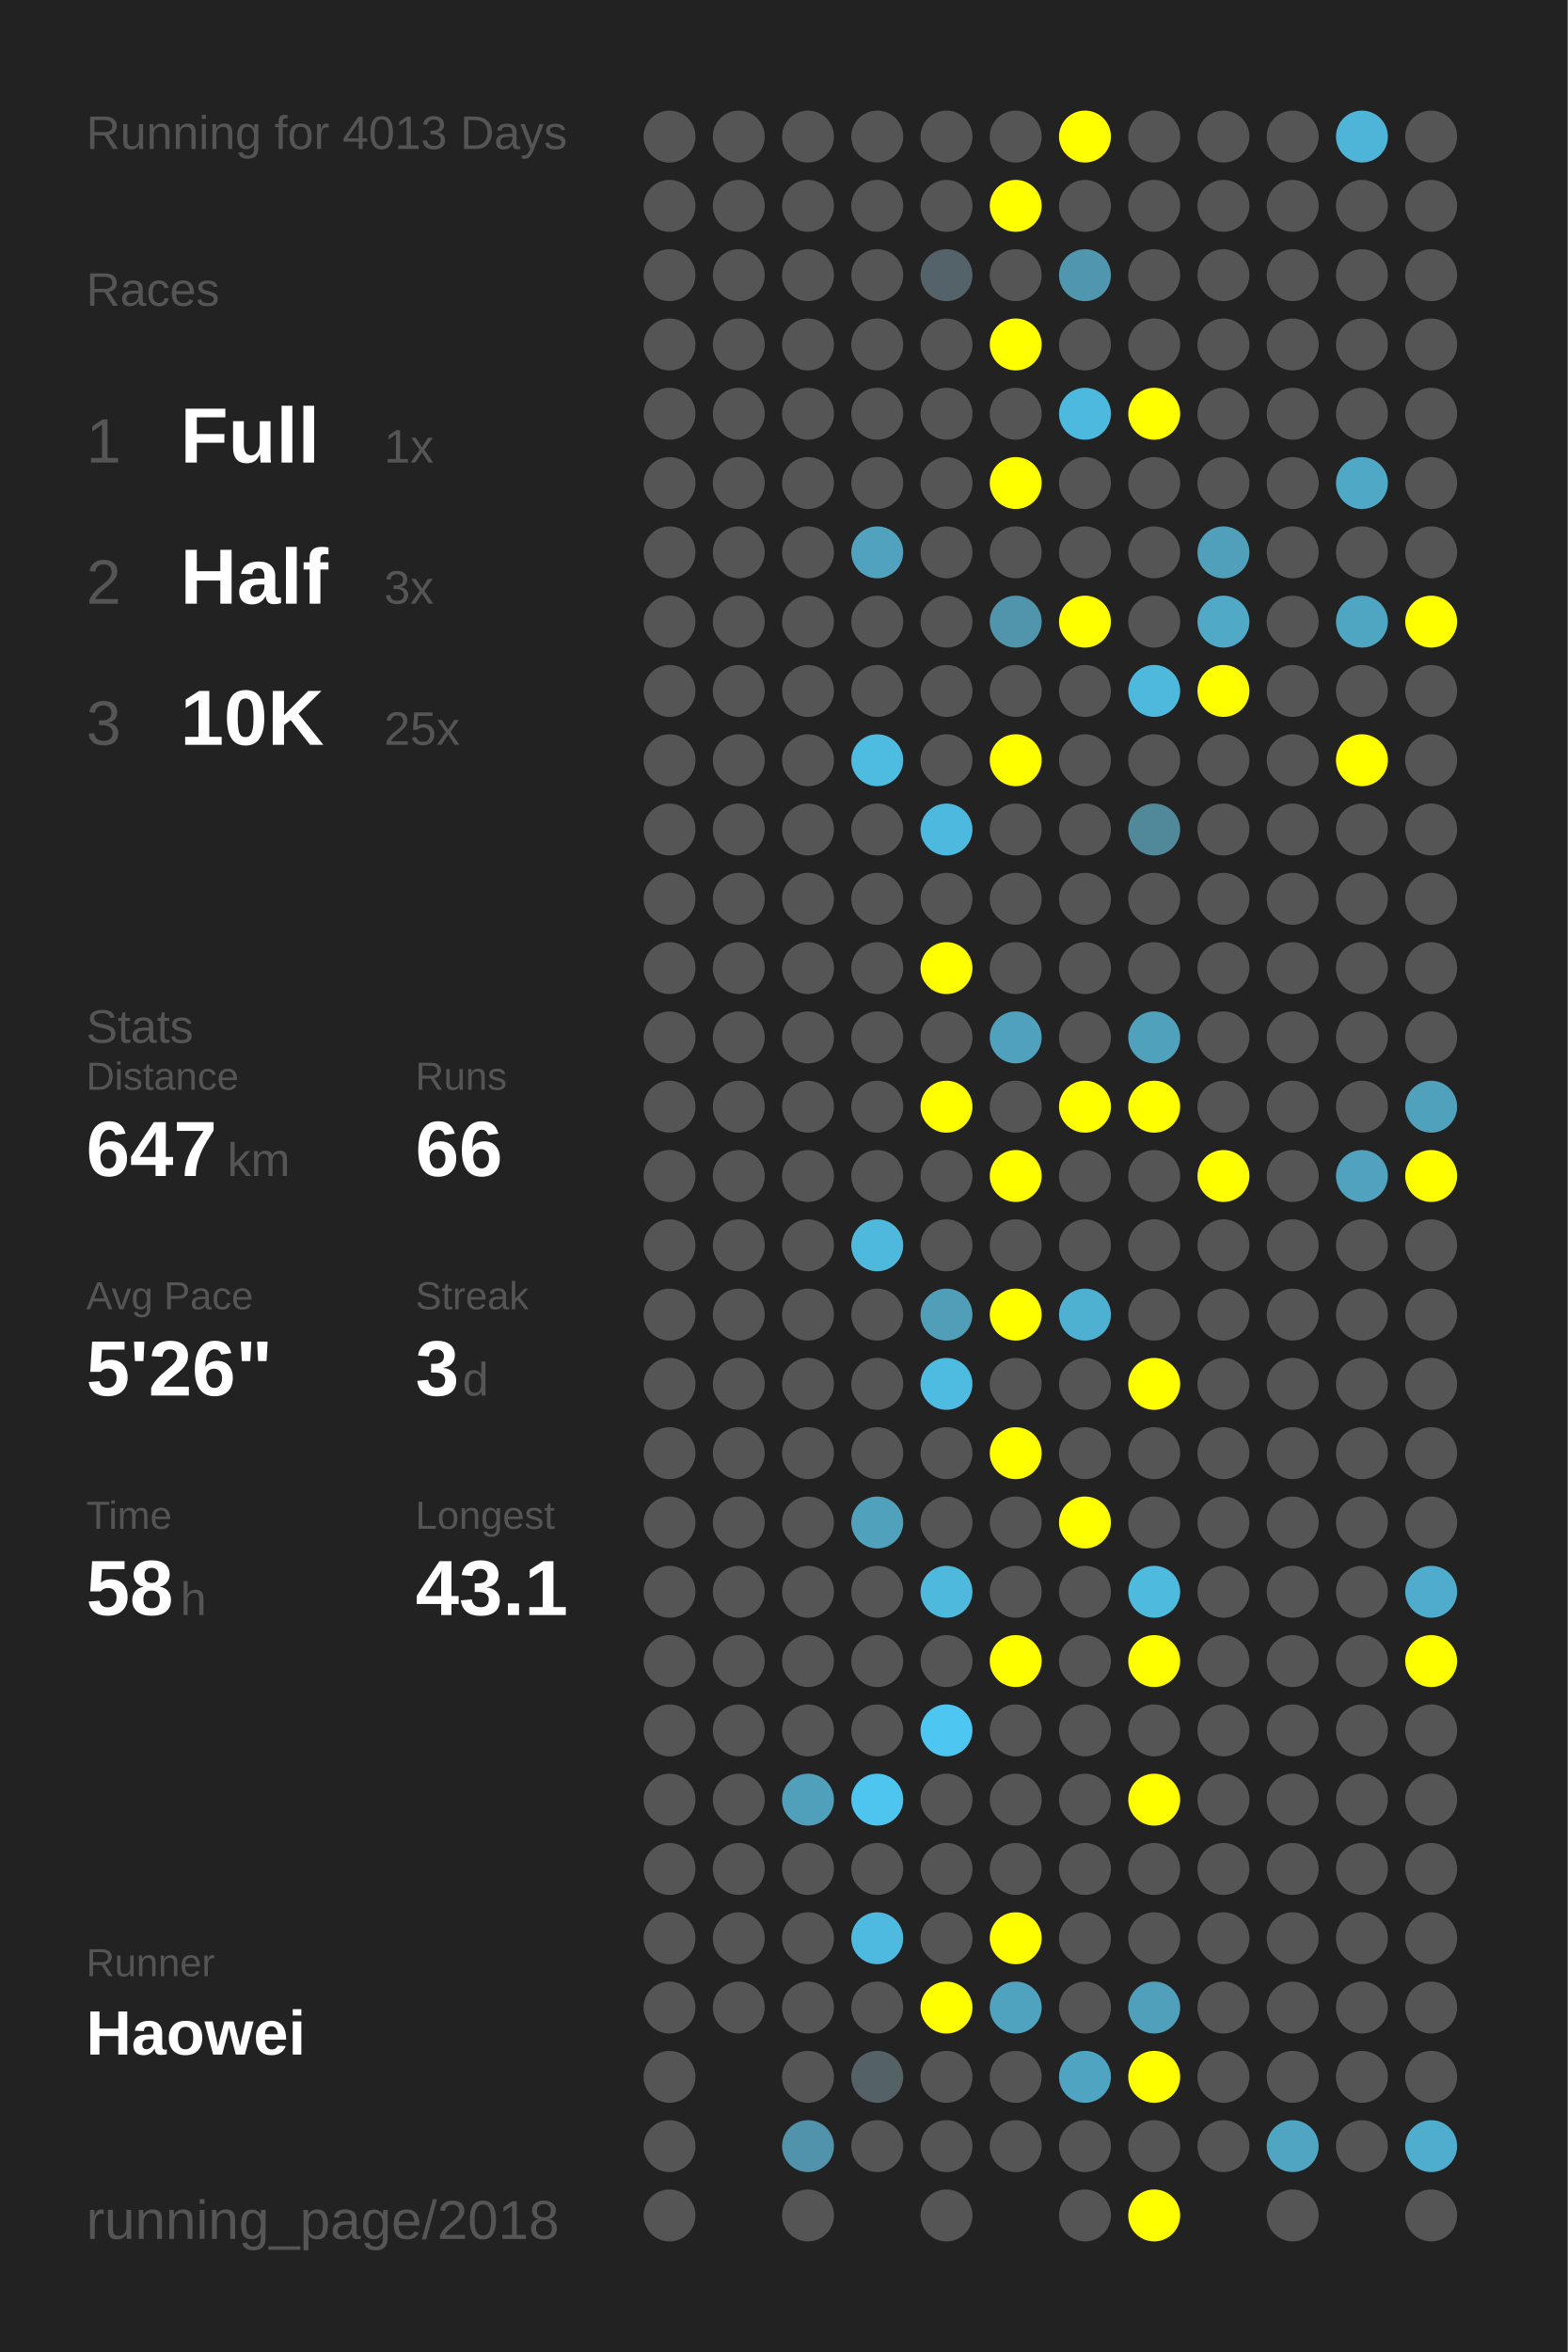
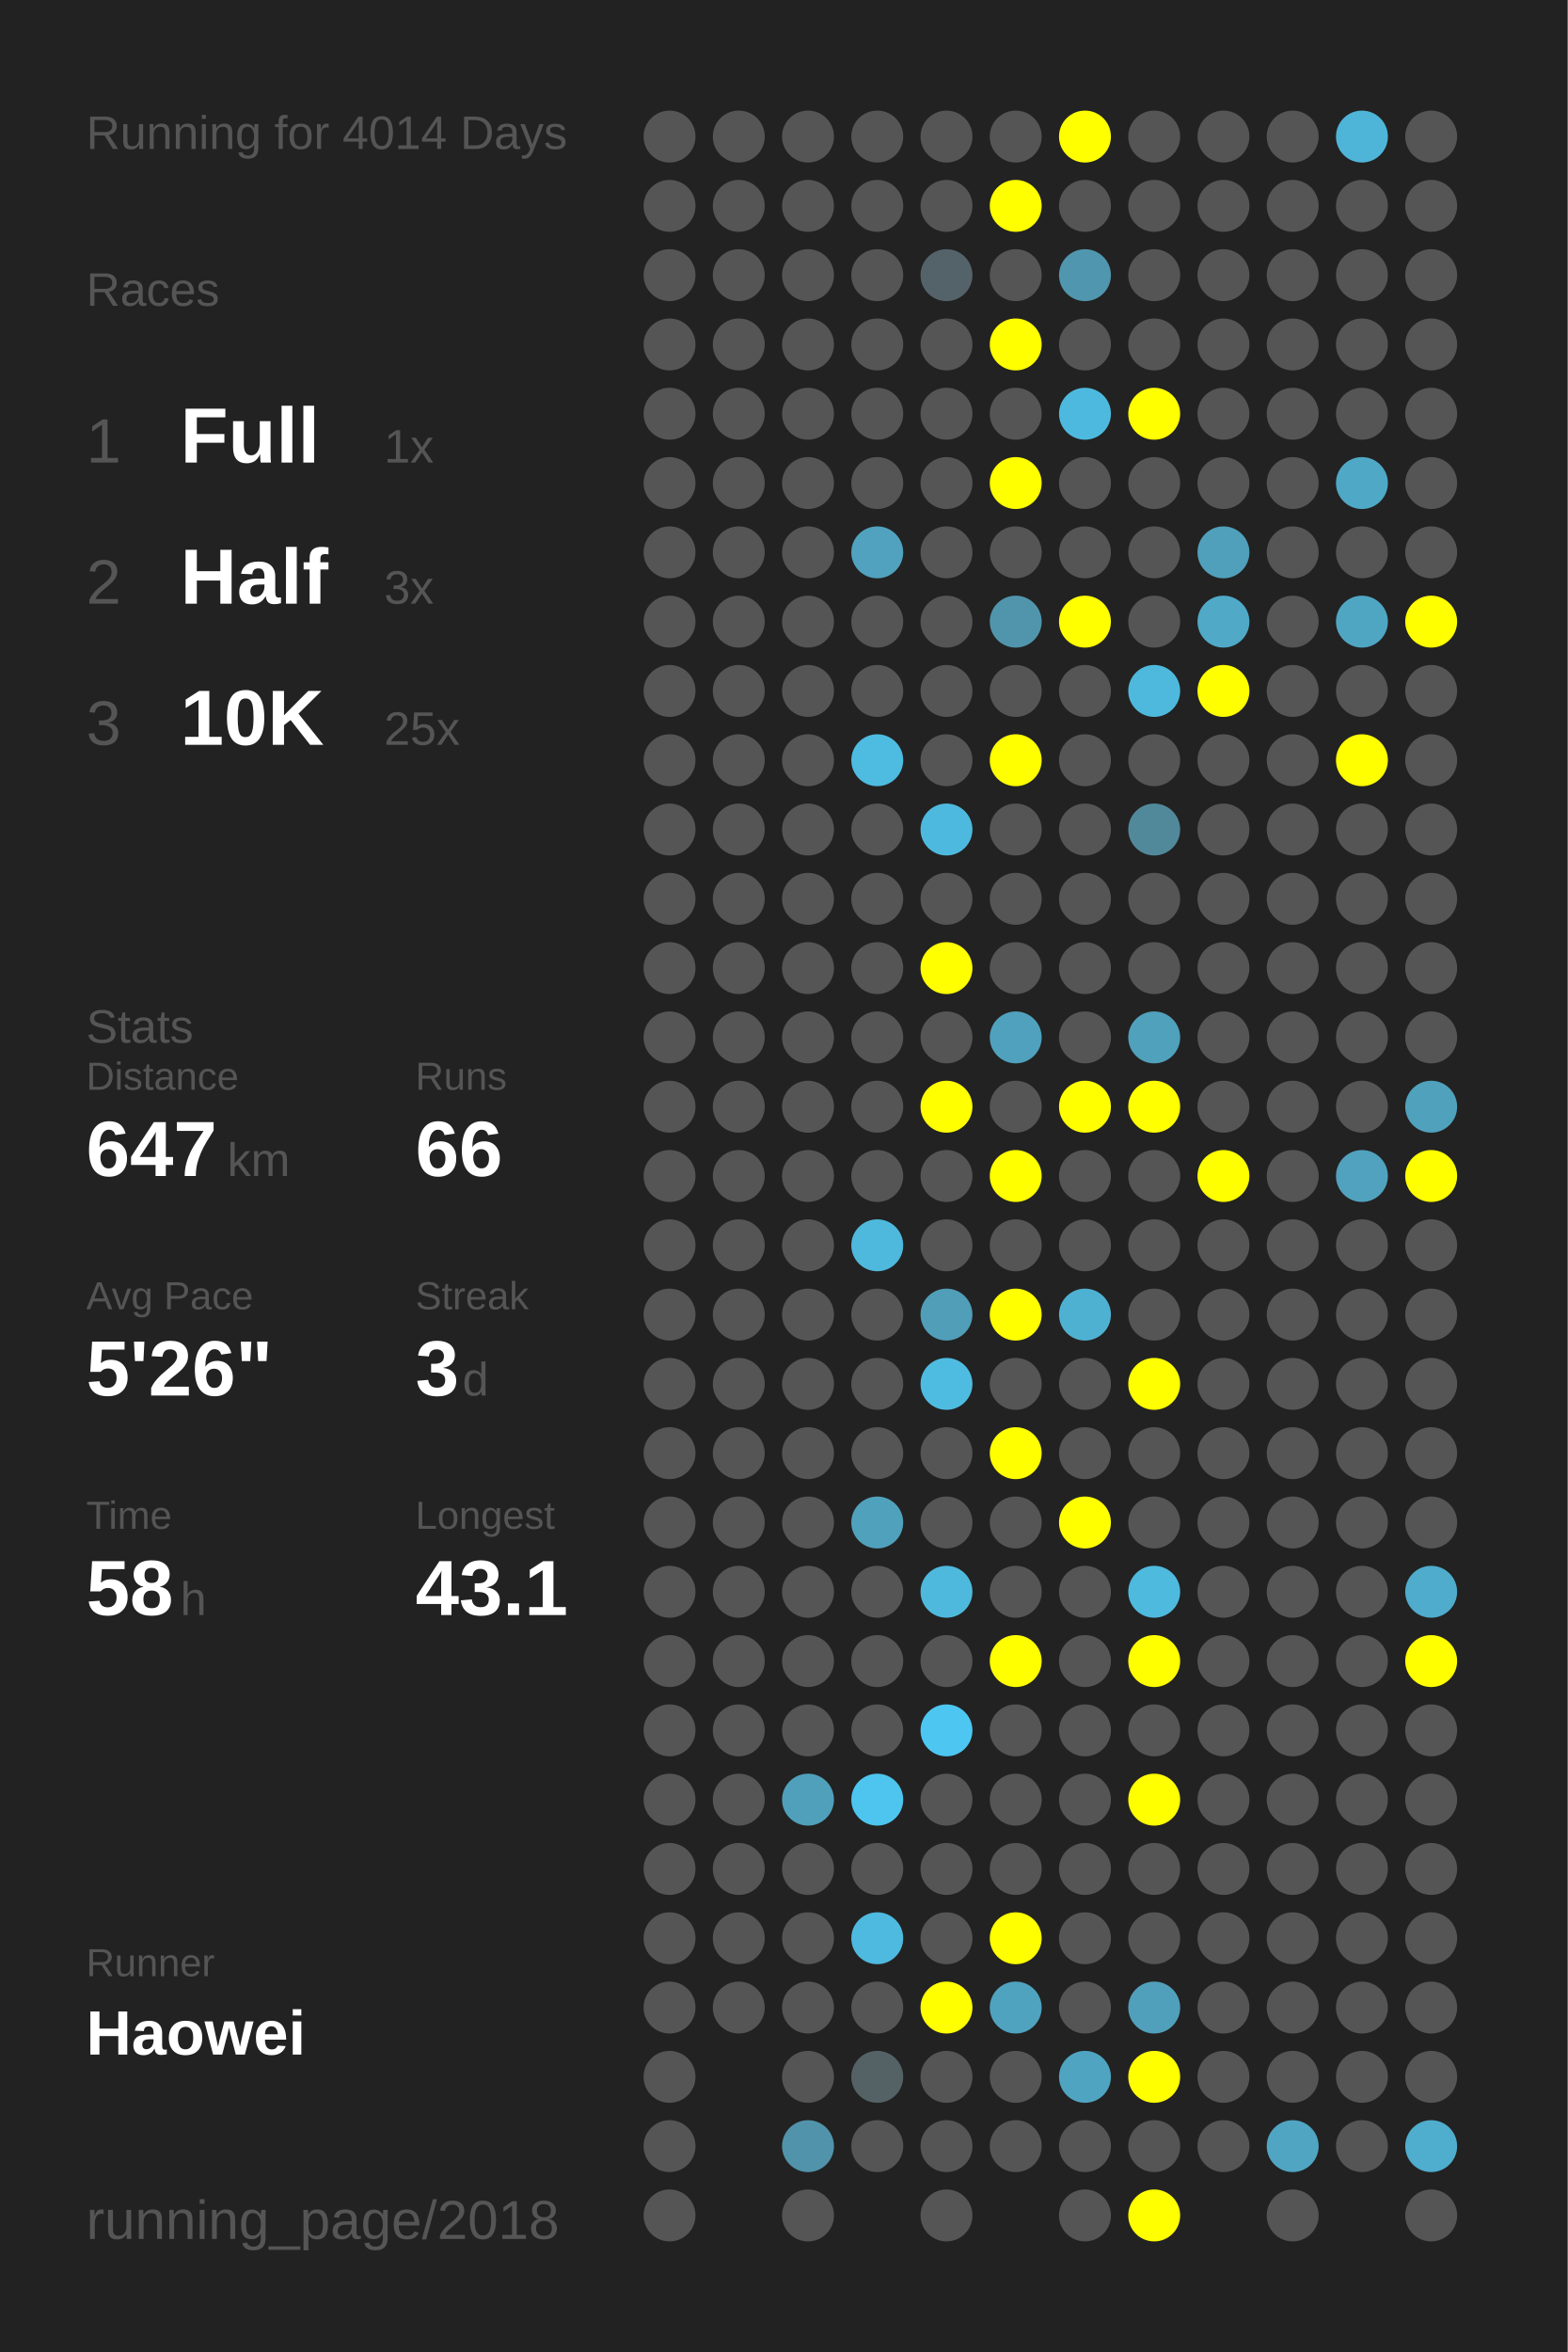
<svg xmlns="http://www.w3.org/2000/svg" baseProfile="full" height="300mm" version="1.1" viewBox="0,0,200,300" width="200mm">
  <defs />
  <rect fill="#222222" height="300" width="200" x="0" y="0" />
-   <text fill="#555555" style="font-size:6px; font-family:Arial;" x="11" y="19">Running for 4013 Days</text>
+   <text fill="#555555" style="font-size:6px; font-family:Arial;" x="11" y="19">Running for 4014 Days</text>
  <text fill="#555555" style="font-size:6px; font-family:Arial;" x="11" y="39">Races</text>
  <text fill="#555555" style="font-size:8px; font-family:Arial;" x="11" y="59">1</text>
  <text fill="#FFFFFF" style="font-size:10px; font-family:Arial; font-weight:bold;" x="23" y="59">Full</text>
  <text fill="#555555" style="font-size:6px; font-family:Arial;" x="49" y="59">1x</text>
  <text fill="#555555" style="font-size:8px; font-family:Arial;" x="11" y="77">2</text>
  <text fill="#FFFFFF" style="font-size:10px; font-family:Arial; font-weight:bold;" x="23" y="77">Half</text>
  <text fill="#555555" style="font-size:6px; font-family:Arial;" x="49" y="77">3x</text>
  <text fill="#555555" style="font-size:8px; font-family:Arial;" x="11" y="95">3</text>
  <text fill="#FFFFFF" style="font-size:10px; font-family:Arial; font-weight:bold;" x="23" y="95">10K</text>
  <text fill="#555555" style="font-size:6px; font-family:Arial;" x="49" y="95">25x</text>
  <text fill="#555555" style="font-size:6px; font-family:Arial;" x="11" y="133">Stats</text>
  <text fill="#555555" style="font-size:5px; font-family:Arial;" x="11" y="139">Distance</text>
  <text fill="#FFFFFF" style="font-size:10px; font-family:Arial; font-weight:bold;" x="11" y="150">647</text>
  <text fill="#555555" style="font-size:6px; font-family:Arial;" x="29" y="150">km</text>
  <text fill="#555555" style="font-size:5px; font-family:Arial;" x="53" y="139">Runs</text>
  <text fill="#FFFFFF" style="font-size:10px; font-family:Arial; font-weight:bold;" x="53" y="150">66</text>
  <text fill="#555555" style="font-size:5px; font-family:Arial;" x="11" y="167">Avg Pace</text>
  <text fill="#FFFFFF" style="font-size:10px; font-family:Arial; font-weight:bold;" x="11" y="178">5'26"</text>
  <text fill="#555555" style="font-size:5px; font-family:Arial;" x="53" y="167">Streak</text>
  <text fill="#FFFFFF" style="font-size:10px; font-family:Arial; font-weight:bold;" x="53" y="178">3</text>
  <text fill="#555555" style="font-size:6px; font-family:Arial;" x="59" y="178">d</text>
  <text fill="#555555" style="font-size:5px; font-family:Arial;" x="11" y="195">Time</text>
  <text fill="#FFFFFF" style="font-size:10px; font-family:Arial; font-weight:bold;" x="11" y="206">58</text>
  <text fill="#555555" style="font-size:6px; font-family:Arial;" x="23" y="206">h</text>
  <text fill="#555555" style="font-size:5px; font-family:Arial;" x="53" y="195">Longest</text>
  <text fill="#FFFFFF" style="font-size:10px; font-family:Arial; font-weight:bold;" x="53" y="206">43.1</text>
  <text fill="#555555" style="font-size:5px; font-family:Arial;" x="11" y="252.065">Runner</text>
  <text fill="#FFFFFF" style="font-size:8px; font-family:Arial; font-weight:bold;" x="11" y="262.065">Haowei</text>
  <text fill="#555555" style="font-size:7px; font-family:Arial;" x="11" y="285.581">running_page/2018</text>
  <circle cx="85.417" cy="17.419" fill="#555555" r="3.312" />
  <circle cx="85.417" cy="26.258" fill="#555555" r="3.312" />
  <circle cx="85.417" cy="35.097" fill="#555555" r="3.312" />
  <circle cx="85.417" cy="43.935" fill="#555555" r="3.312" />
  <circle cx="85.417" cy="52.774" fill="#555555" r="3.312" />
  <circle cx="85.417" cy="61.613" fill="#555555" r="3.312" />
  <circle cx="85.417" cy="70.452" fill="#555555" r="3.312" />
  <circle cx="85.417" cy="79.29" fill="#555555" r="3.312" />
  <circle cx="85.417" cy="88.129" fill="#555555" r="3.312" />
  <circle cx="85.417" cy="96.968" fill="#555555" r="3.312" />
  <circle cx="85.417" cy="105.806" fill="#555555" r="3.312" />
  <circle cx="85.417" cy="114.645" fill="#555555" r="3.312" />
  <circle cx="85.417" cy="123.484" fill="#555555" r="3.312" />
  <circle cx="85.417" cy="132.323" fill="#555555" r="3.312" />
  <circle cx="85.417" cy="141.161" fill="#555555" r="3.312" />
  <circle cx="85.417" cy="150" fill="#555555" r="3.312" />
  <circle cx="85.417" cy="158.839" fill="#555555" r="3.312" />
  <circle cx="85.417" cy="167.677" fill="#555555" r="3.312" />
  <circle cx="85.417" cy="176.516" fill="#555555" r="3.312" />
  <circle cx="85.417" cy="185.355" fill="#555555" r="3.312" />
  <circle cx="85.417" cy="194.194" fill="#555555" r="3.312" />
  <circle cx="85.417" cy="203.032" fill="#555555" r="3.312" />
  <circle cx="85.417" cy="211.871" fill="#555555" r="3.312" />
  <circle cx="85.417" cy="220.71" fill="#555555" r="3.312" />
  <circle cx="85.417" cy="229.548" fill="#555555" r="3.312" />
  <circle cx="85.417" cy="238.387" fill="#555555" r="3.312" />
  <circle cx="85.417" cy="247.226" fill="#555555" r="3.312" />
  <circle cx="85.417" cy="256.065" fill="#555555" r="3.312" />
  <circle cx="85.417" cy="264.903" fill="#555555" r="3.312" />
  <circle cx="85.417" cy="273.742" fill="#555555" r="3.312" />
  <circle cx="85.417" cy="282.581" fill="#555555" r="3.312" />
  <circle cx="94.25" cy="17.419" fill="#555555" r="3.312" />
  <circle cx="94.25" cy="26.258" fill="#555555" r="3.312" />
  <circle cx="94.25" cy="35.097" fill="#555555" r="3.312" />
  <circle cx="94.25" cy="43.935" fill="#555555" r="3.312" />
  <circle cx="94.25" cy="52.774" fill="#555555" r="3.312" />
  <circle cx="94.25" cy="61.613" fill="#555555" r="3.312" />
  <circle cx="94.25" cy="70.452" fill="#555555" r="3.312" />
  <circle cx="94.25" cy="79.29" fill="#555555" r="3.312" />
  <circle cx="94.25" cy="88.129" fill="#555555" r="3.312" />
  <circle cx="94.25" cy="96.968" fill="#555555" r="3.312" />
  <circle cx="94.25" cy="105.806" fill="#555555" r="3.312" />
  <circle cx="94.25" cy="114.645" fill="#555555" r="3.312" />
  <circle cx="94.25" cy="123.484" fill="#555555" r="3.312" />
  <circle cx="94.25" cy="132.323" fill="#555555" r="3.312" />
  <circle cx="94.25" cy="141.161" fill="#555555" r="3.312" />
  <circle cx="94.25" cy="150" fill="#555555" r="3.312" />
  <circle cx="94.25" cy="158.839" fill="#555555" r="3.312" />
  <circle cx="94.25" cy="167.677" fill="#555555" r="3.312" />
  <circle cx="94.25" cy="176.516" fill="#555555" r="3.312" />
  <circle cx="94.25" cy="185.355" fill="#555555" r="3.312" />
  <circle cx="94.25" cy="194.194" fill="#555555" r="3.312" />
  <circle cx="94.25" cy="203.032" fill="#555555" r="3.312" />
  <circle cx="94.25" cy="211.871" fill="#555555" r="3.312" />
  <circle cx="94.25" cy="220.71" fill="#555555" r="3.312" />
  <circle cx="94.25" cy="229.548" fill="#555555" r="3.312" />
  <circle cx="94.25" cy="238.387" fill="#555555" r="3.312" />
  <circle cx="94.25" cy="247.226" fill="#555555" r="3.312" />
  <circle cx="94.25" cy="256.065" fill="#555555" r="3.312" />
  <circle cx="103.083" cy="17.419" fill="#555555" r="3.312" />
  <circle cx="103.083" cy="26.258" fill="#555555" r="3.312" />
  <circle cx="103.083" cy="35.097" fill="#555555" r="3.312" />
  <circle cx="103.083" cy="43.935" fill="#555555" r="3.312" />
  <circle cx="103.083" cy="52.774" fill="#555555" r="3.312" />
  <circle cx="103.083" cy="61.613" fill="#555555" r="3.312" />
  <circle cx="103.083" cy="70.452" fill="#555555" r="3.312" />
  <circle cx="103.083" cy="79.29" fill="#555555" r="3.312" />
  <circle cx="103.083" cy="88.129" fill="#555555" r="3.312" />
  <circle cx="103.083" cy="96.968" fill="#555555" r="3.312" />
  <circle cx="103.083" cy="105.806" fill="#555555" r="3.312" />
  <circle cx="103.083" cy="114.645" fill="#555555" r="3.312" />
  <circle cx="103.083" cy="123.484" fill="#555555" r="3.312" />
  <circle cx="103.083" cy="132.323" fill="#555555" r="3.312" />
  <circle cx="103.083" cy="141.161" fill="#555555" r="3.312" />
  <circle cx="103.083" cy="150" fill="#555555" r="3.312" />
  <circle cx="103.083" cy="158.839" fill="#555555" r="3.312" />
  <circle cx="103.083" cy="167.677" fill="#555555" r="3.312" />
  <circle cx="103.083" cy="176.516" fill="#555555" r="3.312" />
  <circle cx="103.083" cy="185.355" fill="#555555" r="3.312" />
  <circle cx="103.083" cy="194.194" fill="#555555" r="3.312" />
  <circle cx="103.083" cy="203.032" fill="#555555" r="3.312" />
  <circle cx="103.083" cy="211.871" fill="#555555" r="3.312" />
  <circle cx="103.083" cy="220.71" fill="#555555" r="3.312" />
  <circle cx="103.083" cy="229.548" fill="#50a0bb" r="3.312" />
  <circle cx="103.083" cy="238.387" fill="#555555" r="3.312" />
  <circle cx="103.083" cy="247.226" fill="#555555" r="3.312" />
  <circle cx="103.083" cy="256.065" fill="#555555" r="3.312" />
  <circle cx="103.083" cy="264.903" fill="#555555" r="3.312" />
  <circle cx="103.083" cy="273.742" fill="#5093aa" r="3.312" />
  <circle cx="103.083" cy="282.581" fill="#555555" r="3.312" />
  <circle cx="111.917" cy="17.419" fill="#555555" r="3.312" />
  <circle cx="111.917" cy="26.258" fill="#555555" r="3.312" />
  <circle cx="111.917" cy="35.097" fill="#555555" r="3.312" />
  <circle cx="111.917" cy="43.935" fill="#555555" r="3.312" />
  <circle cx="111.917" cy="52.774" fill="#555555" r="3.312" />
  <circle cx="111.917" cy="61.613" fill="#555555" r="3.312" />
  <circle cx="111.917" cy="70.452" fill="#50a2be" r="3.312" />
  <circle cx="111.917" cy="79.29" fill="#555555" r="3.312" />
  <circle cx="111.917" cy="88.129" fill="#555555" r="3.312" />
  <circle cx="111.917" cy="96.968" fill="#4ebbe0" r="3.312" />
  <circle cx="111.917" cy="105.806" fill="#555555" r="3.312" />
  <circle cx="111.917" cy="114.645" fill="#555555" r="3.312" />
  <circle cx="111.917" cy="123.484" fill="#555555" r="3.312" />
  <circle cx="111.917" cy="132.323" fill="#555555" r="3.312" />
  <circle cx="111.917" cy="141.161" fill="#555555" r="3.312" />
  <circle cx="111.917" cy="150" fill="#555555" r="3.312" />
  <circle cx="111.917" cy="158.839" fill="#4eb9dd" r="3.312" />
  <circle cx="111.917" cy="167.677" fill="#555555" r="3.312" />
  <circle cx="111.917" cy="176.516" fill="#555555" r="3.312" />
  <circle cx="111.917" cy="185.355" fill="#555555" r="3.312" />
  <circle cx="111.917" cy="194.194" fill="#50a1bc" r="3.312" />
  <circle cx="111.917" cy="203.032" fill="#555555" r="3.312" />
  <circle cx="111.917" cy="211.871" fill="#555555" r="3.312" />
  <circle cx="111.917" cy="220.71" fill="#555555" r="3.312" />
  <circle cx="111.917" cy="229.548" fill="#4dc5ee" r="3.312" />
  <circle cx="111.917" cy="238.387" fill="#555555" r="3.312" />
  <circle cx="111.917" cy="247.226" fill="#4ebadf" r="3.312" />
  <circle cx="111.917" cy="256.065" fill="#555555" r="3.312" />
  <circle cx="111.917" cy="264.903" fill="#546266" r="3.312" />
  <circle cx="111.917" cy="273.742" fill="#555555" r="3.312" />
  <circle cx="120.75" cy="17.419" fill="#555555" r="3.312" />
  <circle cx="120.75" cy="26.258" fill="#555555" r="3.312" />
  <circle cx="120.75" cy="35.097" fill="#546369" r="3.312" />
  <circle cx="120.75" cy="43.935" fill="#555555" r="3.312" />
  <circle cx="120.75" cy="52.774" fill="#555555" r="3.312" />
  <circle cx="120.75" cy="61.613" fill="#555555" r="3.312" />
  <circle cx="120.75" cy="70.452" fill="#555555" r="3.312" />
  <circle cx="120.75" cy="79.29" fill="#555555" r="3.312" />
  <circle cx="120.75" cy="88.129" fill="#555555" r="3.312" />
  <circle cx="120.75" cy="96.968" fill="#555555" r="3.312" />
  <circle cx="120.75" cy="105.806" fill="#4eb9de" r="3.312" />
  <circle cx="120.75" cy="114.645" fill="#555555" r="3.312" />
  <circle cx="120.75" cy="123.484" fill="#FFFF00" r="3.312" />
  <circle cx="120.75" cy="132.323" fill="#555555" r="3.312" />
  <circle cx="120.75" cy="141.161" fill="#FFFF00" r="3.312" />
  <circle cx="120.75" cy="150" fill="#555555" r="3.312" />
  <circle cx="120.75" cy="158.839" fill="#555555" r="3.312" />
  <circle cx="120.75" cy="167.677" fill="#509eb8" r="3.312" />
  <circle cx="120.75" cy="176.516" fill="#4ebce1" r="3.312" />
  <circle cx="120.75" cy="185.355" fill="#555555" r="3.312" />
  <circle cx="120.75" cy="194.194" fill="#555555" r="3.312" />
  <circle cx="120.75" cy="203.032" fill="#4eb9dd" r="3.312" />
  <circle cx="120.75" cy="211.871" fill="#555555" r="3.312" />
  <circle cx="120.75" cy="220.71" fill="#4dc7f1" r="3.312" />
  <circle cx="120.75" cy="229.548" fill="#555555" r="3.312" />
  <circle cx="120.75" cy="238.387" fill="#555555" r="3.312" />
  <circle cx="120.75" cy="247.226" fill="#555555" r="3.312" />
  <circle cx="120.75" cy="256.065" fill="#FFFF00" r="3.312" />
  <circle cx="120.75" cy="264.903" fill="#555555" r="3.312" />
  <circle cx="120.75" cy="273.742" fill="#555555" r="3.312" />
  <circle cx="120.75" cy="282.581" fill="#555555" r="3.312" />
  <circle cx="129.583" cy="17.419" fill="#555555" r="3.312" />
  <circle cx="129.583" cy="26.258" fill="#FFFF00" r="3.312" />
  <circle cx="129.583" cy="35.097" fill="#555555" r="3.312" />
  <circle cx="129.583" cy="43.935" fill="#FFFF00" r="3.312" />
  <circle cx="129.583" cy="52.774" fill="#555555" r="3.312" />
  <circle cx="129.583" cy="61.613" fill="#FFFF00" r="3.312" />
  <circle cx="129.583" cy="70.452" fill="#555555" r="3.312" />
  <circle cx="129.583" cy="79.29" fill="#5095ac" r="3.312" />
  <circle cx="129.583" cy="88.129" fill="#555555" r="3.312" />
  <circle cx="129.583" cy="96.968" fill="#FFFF00" r="3.312" />
  <circle cx="129.583" cy="105.806" fill="#555555" r="3.312" />
  <circle cx="129.583" cy="114.645" fill="#555555" r="3.312" />
  <circle cx="129.583" cy="123.484" fill="#555555" r="3.312" />
  <circle cx="129.583" cy="132.323" fill="#50a1bd" r="3.312" />
  <circle cx="129.583" cy="141.161" fill="#555555" r="3.312" />
  <circle cx="129.583" cy="150" fill="#FFFF00" r="3.312" />
  <circle cx="129.583" cy="158.839" fill="#555555" r="3.312" />
  <circle cx="129.583" cy="167.677" fill="#FFFF00" r="3.312" />
  <circle cx="129.583" cy="176.516" fill="#555555" r="3.312" />
  <circle cx="129.583" cy="185.355" fill="#FFFF00" r="3.312" />
  <circle cx="129.583" cy="194.194" fill="#555555" r="3.312" />
  <circle cx="129.583" cy="203.032" fill="#555555" r="3.312" />
  <circle cx="129.583" cy="211.871" fill="#FFFF00" r="3.312" />
  <circle cx="129.583" cy="220.71" fill="#555555" r="3.312" />
  <circle cx="129.583" cy="229.548" fill="#555555" r="3.312" />
  <circle cx="129.583" cy="238.387" fill="#555555" r="3.312" />
  <circle cx="129.583" cy="247.226" fill="#FFFF00" r="3.312" />
  <circle cx="129.583" cy="256.065" fill="#4fa3bf" r="3.312" />
  <circle cx="129.583" cy="264.903" fill="#555555" r="3.312" />
  <circle cx="129.583" cy="273.742" fill="#555555" r="3.312" />
  <circle cx="138.417" cy="17.419" fill="#FFFF00" r="3.312" />
  <circle cx="138.417" cy="26.258" fill="#555555" r="3.312" />
  <circle cx="138.417" cy="35.097" fill="#5096ae" r="3.312" />
  <circle cx="138.417" cy="43.935" fill="#555555" r="3.312" />
  <circle cx="138.417" cy="52.774" fill="#4eb9de" r="3.312" />
  <circle cx="138.417" cy="61.613" fill="#555555" r="3.312" />
  <circle cx="138.417" cy="70.452" fill="#555555" r="3.312" />
  <circle cx="138.417" cy="79.29" fill="#FFFF00" r="3.312" />
  <circle cx="138.417" cy="88.129" fill="#555555" r="3.312" />
  <circle cx="138.417" cy="96.968" fill="#555555" r="3.312" />
  <circle cx="138.417" cy="105.806" fill="#555555" r="3.312" />
  <circle cx="138.417" cy="114.645" fill="#555555" r="3.312" />
  <circle cx="138.417" cy="123.484" fill="#555555" r="3.312" />
  <circle cx="138.417" cy="132.323" fill="#555555" r="3.312" />
  <circle cx="138.417" cy="141.161" fill="#FFFF00" r="3.312" />
  <circle cx="138.417" cy="150" fill="#555555" r="3.312" />
  <circle cx="138.417" cy="158.839" fill="#555555" r="3.312" />
  <circle cx="138.417" cy="167.677" fill="#4fb1d2" r="3.312" />
  <circle cx="138.417" cy="176.516" fill="#555555" r="3.312" />
  <circle cx="138.417" cy="185.355" fill="#555555" r="3.312" />
  <circle cx="138.417" cy="194.194" fill="#FFFF00" r="3.312" />
  <circle cx="138.417" cy="203.032" fill="#555555" r="3.312" />
  <circle cx="138.417" cy="211.871" fill="#555555" r="3.312" />
  <circle cx="138.417" cy="220.71" fill="#555555" r="3.312" />
  <circle cx="138.417" cy="229.548" fill="#555555" r="3.312" />
  <circle cx="138.417" cy="238.387" fill="#555555" r="3.312" />
  <circle cx="138.417" cy="247.226" fill="#555555" r="3.312" />
  <circle cx="138.417" cy="256.065" fill="#555555" r="3.312" />
  <circle cx="138.417" cy="264.903" fill="#4fa4c1" r="3.312" />
  <circle cx="138.417" cy="273.742" fill="#555555" r="3.312" />
  <circle cx="138.417" cy="282.581" fill="#555555" r="3.312" />
  <circle cx="147.25" cy="17.419" fill="#555555" r="3.312" />
  <circle cx="147.25" cy="26.258" fill="#555555" r="3.312" />
  <circle cx="147.25" cy="35.097" fill="#555555" r="3.312" />
  <circle cx="147.25" cy="43.935" fill="#555555" r="3.312" />
  <circle cx="147.25" cy="52.774" fill="#FFFF00" r="3.312" />
  <circle cx="147.25" cy="61.613" fill="#555555" r="3.312" />
  <circle cx="147.25" cy="70.452" fill="#555555" r="3.312" />
  <circle cx="147.25" cy="79.29" fill="#555555" r="3.312" />
  <circle cx="147.25" cy="88.129" fill="#4eb9dd" r="3.312" />
  <circle cx="147.25" cy="96.968" fill="#555555" r="3.312" />
  <circle cx="147.25" cy="105.806" fill="#51899b" r="3.312" />
  <circle cx="147.25" cy="114.645" fill="#555555" r="3.312" />
  <circle cx="147.25" cy="123.484" fill="#555555" r="3.312" />
  <circle cx="147.25" cy="132.323" fill="#50a1bc" r="3.312" />
  <circle cx="147.25" cy="141.161" fill="#FFFF00" r="3.312" />
  <circle cx="147.25" cy="150" fill="#555555" r="3.312" />
  <circle cx="147.25" cy="158.839" fill="#555555" r="3.312" />
  <circle cx="147.25" cy="167.677" fill="#555555" r="3.312" />
  <circle cx="147.25" cy="176.516" fill="#FFFF00" r="3.312" />
  <circle cx="147.25" cy="185.355" fill="#555555" r="3.312" />
  <circle cx="147.25" cy="194.194" fill="#555555" r="3.312" />
  <circle cx="147.25" cy="203.032" fill="#4ebade" r="3.312" />
  <circle cx="147.25" cy="211.871" fill="#FFFF00" r="3.312" />
  <circle cx="147.25" cy="220.71" fill="#555555" r="3.312" />
  <circle cx="147.25" cy="229.548" fill="#FFFF00" r="3.312" />
  <circle cx="147.25" cy="238.387" fill="#555555" r="3.312" />
  <circle cx="147.25" cy="247.226" fill="#555555" r="3.312" />
  <circle cx="147.25" cy="256.065" fill="#50a0bb" r="3.312" />
  <circle cx="147.25" cy="264.903" fill="#FFFF00" r="3.312" />
  <circle cx="147.25" cy="273.742" fill="#555555" r="3.312" />
  <circle cx="147.25" cy="282.581" fill="#FFFF00" r="3.312" />
  <circle cx="156.083" cy="17.419" fill="#555555" r="3.312" />
  <circle cx="156.083" cy="26.258" fill="#555555" r="3.312" />
  <circle cx="156.083" cy="35.097" fill="#555555" r="3.312" />
  <circle cx="156.083" cy="43.935" fill="#555555" r="3.312" />
  <circle cx="156.083" cy="52.774" fill="#555555" r="3.312" />
  <circle cx="156.083" cy="61.613" fill="#555555" r="3.312" />
  <circle cx="156.083" cy="70.452" fill="#50a0bb" r="3.312" />
  <circle cx="156.083" cy="79.29" fill="#4fa9c7" r="3.312" />
  <circle cx="156.083" cy="88.129" fill="#FFFF00" r="3.312" />
  <circle cx="156.083" cy="96.968" fill="#555555" r="3.312" />
  <circle cx="156.083" cy="105.806" fill="#555555" r="3.312" />
  <circle cx="156.083" cy="114.645" fill="#555555" r="3.312" />
  <circle cx="156.083" cy="123.484" fill="#555555" r="3.312" />
  <circle cx="156.083" cy="132.323" fill="#555555" r="3.312" />
  <circle cx="156.083" cy="141.161" fill="#555555" r="3.312" />
  <circle cx="156.083" cy="150" fill="#FFFF00" r="3.312" />
  <circle cx="156.083" cy="158.839" fill="#555555" r="3.312" />
  <circle cx="156.083" cy="167.677" fill="#555555" r="3.312" />
  <circle cx="156.083" cy="176.516" fill="#555555" r="3.312" />
  <circle cx="156.083" cy="185.355" fill="#555555" r="3.312" />
  <circle cx="156.083" cy="194.194" fill="#555555" r="3.312" />
  <circle cx="156.083" cy="203.032" fill="#555555" r="3.312" />
  <circle cx="156.083" cy="211.871" fill="#555555" r="3.312" />
  <circle cx="156.083" cy="220.71" fill="#555555" r="3.312" />
  <circle cx="156.083" cy="229.548" fill="#555555" r="3.312" />
  <circle cx="156.083" cy="238.387" fill="#555555" r="3.312" />
  <circle cx="156.083" cy="247.226" fill="#555555" r="3.312" />
  <circle cx="156.083" cy="256.065" fill="#555555" r="3.312" />
  <circle cx="156.083" cy="264.903" fill="#555555" r="3.312" />
  <circle cx="156.083" cy="273.742" fill="#555555" r="3.312" />
  <circle cx="164.917" cy="17.419" fill="#555555" r="3.312" />
  <circle cx="164.917" cy="26.258" fill="#555555" r="3.312" />
  <circle cx="164.917" cy="35.097" fill="#555555" r="3.312" />
  <circle cx="164.917" cy="43.935" fill="#555555" r="3.312" />
  <circle cx="164.917" cy="52.774" fill="#555555" r="3.312" />
  <circle cx="164.917" cy="61.613" fill="#555555" r="3.312" />
  <circle cx="164.917" cy="70.452" fill="#555555" r="3.312" />
  <circle cx="164.917" cy="79.29" fill="#555555" r="3.312" />
  <circle cx="164.917" cy="88.129" fill="#555555" r="3.312" />
  <circle cx="164.917" cy="96.968" fill="#555555" r="3.312" />
  <circle cx="164.917" cy="105.806" fill="#555555" r="3.312" />
  <circle cx="164.917" cy="114.645" fill="#555555" r="3.312" />
  <circle cx="164.917" cy="123.484" fill="#555555" r="3.312" />
  <circle cx="164.917" cy="132.323" fill="#555555" r="3.312" />
  <circle cx="164.917" cy="141.161" fill="#555555" r="3.312" />
  <circle cx="164.917" cy="150" fill="#555555" r="3.312" />
  <circle cx="164.917" cy="158.839" fill="#555555" r="3.312" />
  <circle cx="164.917" cy="167.677" fill="#555555" r="3.312" />
  <circle cx="164.917" cy="176.516" fill="#555555" r="3.312" />
  <circle cx="164.917" cy="185.355" fill="#555555" r="3.312" />
  <circle cx="164.917" cy="194.194" fill="#555555" r="3.312" />
  <circle cx="164.917" cy="203.032" fill="#555555" r="3.312" />
  <circle cx="164.917" cy="211.871" fill="#555555" r="3.312" />
  <circle cx="164.917" cy="220.71" fill="#555555" r="3.312" />
  <circle cx="164.917" cy="229.548" fill="#555555" r="3.312" />
  <circle cx="164.917" cy="238.387" fill="#555555" r="3.312" />
  <circle cx="164.917" cy="247.226" fill="#555555" r="3.312" />
  <circle cx="164.917" cy="256.065" fill="#555555" r="3.312" />
  <circle cx="164.917" cy="264.903" fill="#555555" r="3.312" />
  <circle cx="164.917" cy="273.742" fill="#4fa5c2" r="3.312" />
  <circle cx="164.917" cy="282.581" fill="#555555" r="3.312" />
  <circle cx="173.75" cy="17.419" fill="#4eb5d8" r="3.312" />
  <circle cx="173.75" cy="26.258" fill="#555555" r="3.312" />
  <circle cx="173.75" cy="35.097" fill="#555555" r="3.312" />
  <circle cx="173.75" cy="43.935" fill="#555555" r="3.312" />
  <circle cx="173.75" cy="52.774" fill="#555555" r="3.312" />
  <circle cx="173.75" cy="61.613" fill="#4fa8c6" r="3.312" />
  <circle cx="173.75" cy="70.452" fill="#555555" r="3.312" />
  <circle cx="173.75" cy="79.29" fill="#4fa6c3" r="3.312" />
  <circle cx="173.75" cy="88.129" fill="#555555" r="3.312" />
  <circle cx="173.75" cy="96.968" fill="#FFFF00" r="3.312" />
  <circle cx="173.75" cy="105.806" fill="#555555" r="3.312" />
  <circle cx="173.75" cy="114.645" fill="#555555" r="3.312" />
  <circle cx="173.75" cy="123.484" fill="#555555" r="3.312" />
  <circle cx="173.75" cy="132.323" fill="#555555" r="3.312" />
  <circle cx="173.75" cy="141.161" fill="#555555" r="3.312" />
  <circle cx="173.75" cy="150" fill="#50a2be" r="3.312" />
  <circle cx="173.75" cy="158.839" fill="#555555" r="3.312" />
  <circle cx="173.75" cy="167.677" fill="#555555" r="3.312" />
  <circle cx="173.75" cy="176.516" fill="#555555" r="3.312" />
  <circle cx="173.75" cy="185.355" fill="#555555" r="3.312" />
  <circle cx="173.75" cy="194.194" fill="#555555" r="3.312" />
  <circle cx="173.75" cy="203.032" fill="#555555" r="3.312" />
  <circle cx="173.75" cy="211.871" fill="#555555" r="3.312" />
  <circle cx="173.75" cy="220.71" fill="#555555" r="3.312" />
  <circle cx="173.75" cy="229.548" fill="#555555" r="3.312" />
  <circle cx="173.75" cy="238.387" fill="#555555" r="3.312" />
  <circle cx="173.75" cy="247.226" fill="#555555" r="3.312" />
  <circle cx="173.75" cy="256.065" fill="#555555" r="3.312" />
  <circle cx="173.75" cy="264.903" fill="#555555" r="3.312" />
  <circle cx="173.75" cy="273.742" fill="#555555" r="3.312" />
  <circle cx="182.583" cy="17.419" fill="#555555" r="3.312" />
  <circle cx="182.583" cy="26.258" fill="#555555" r="3.312" />
  <circle cx="182.583" cy="35.097" fill="#555555" r="3.312" />
  <circle cx="182.583" cy="43.935" fill="#555555" r="3.312" />
  <circle cx="182.583" cy="52.774" fill="#555555" r="3.312" />
  <circle cx="182.583" cy="61.613" fill="#555555" r="3.312" />
  <circle cx="182.583" cy="70.452" fill="#555555" r="3.312" />
  <circle cx="182.583" cy="79.29" fill="#FFFF00" r="3.312" />
  <circle cx="182.583" cy="88.129" fill="#555555" r="3.312" />
  <circle cx="182.583" cy="96.968" fill="#555555" r="3.312" />
  <circle cx="182.583" cy="105.806" fill="#555555" r="3.312" />
  <circle cx="182.583" cy="114.645" fill="#555555" r="3.312" />
  <circle cx="182.583" cy="123.484" fill="#555555" r="3.312" />
  <circle cx="182.583" cy="132.323" fill="#555555" r="3.312" />
  <circle cx="182.583" cy="141.161" fill="#50a1bc" r="3.312" />
  <circle cx="182.583" cy="150" fill="#FFFF00" r="3.312" />
  <circle cx="182.583" cy="158.839" fill="#555555" r="3.312" />
  <circle cx="182.583" cy="167.677" fill="#555555" r="3.312" />
  <circle cx="182.583" cy="176.516" fill="#555555" r="3.312" />
  <circle cx="182.583" cy="185.355" fill="#555555" r="3.312" />
  <circle cx="182.583" cy="194.194" fill="#555555" r="3.312" />
  <circle cx="182.583" cy="203.032" fill="#4faccc" r="3.312" />
  <circle cx="182.583" cy="211.871" fill="#FFFF00" r="3.312" />
  <circle cx="182.583" cy="220.71" fill="#555555" r="3.312" />
  <circle cx="182.583" cy="229.548" fill="#555555" r="3.312" />
  <circle cx="182.583" cy="238.387" fill="#555555" r="3.312" />
  <circle cx="182.583" cy="247.226" fill="#555555" r="3.312" />
  <circle cx="182.583" cy="256.065" fill="#555555" r="3.312" />
  <circle cx="182.583" cy="264.903" fill="#555555" r="3.312" />
  <circle cx="182.583" cy="273.742" fill="#4fadcd" r="3.312" />
  <circle cx="182.583" cy="282.581" fill="#555555" r="3.312" />
</svg>
